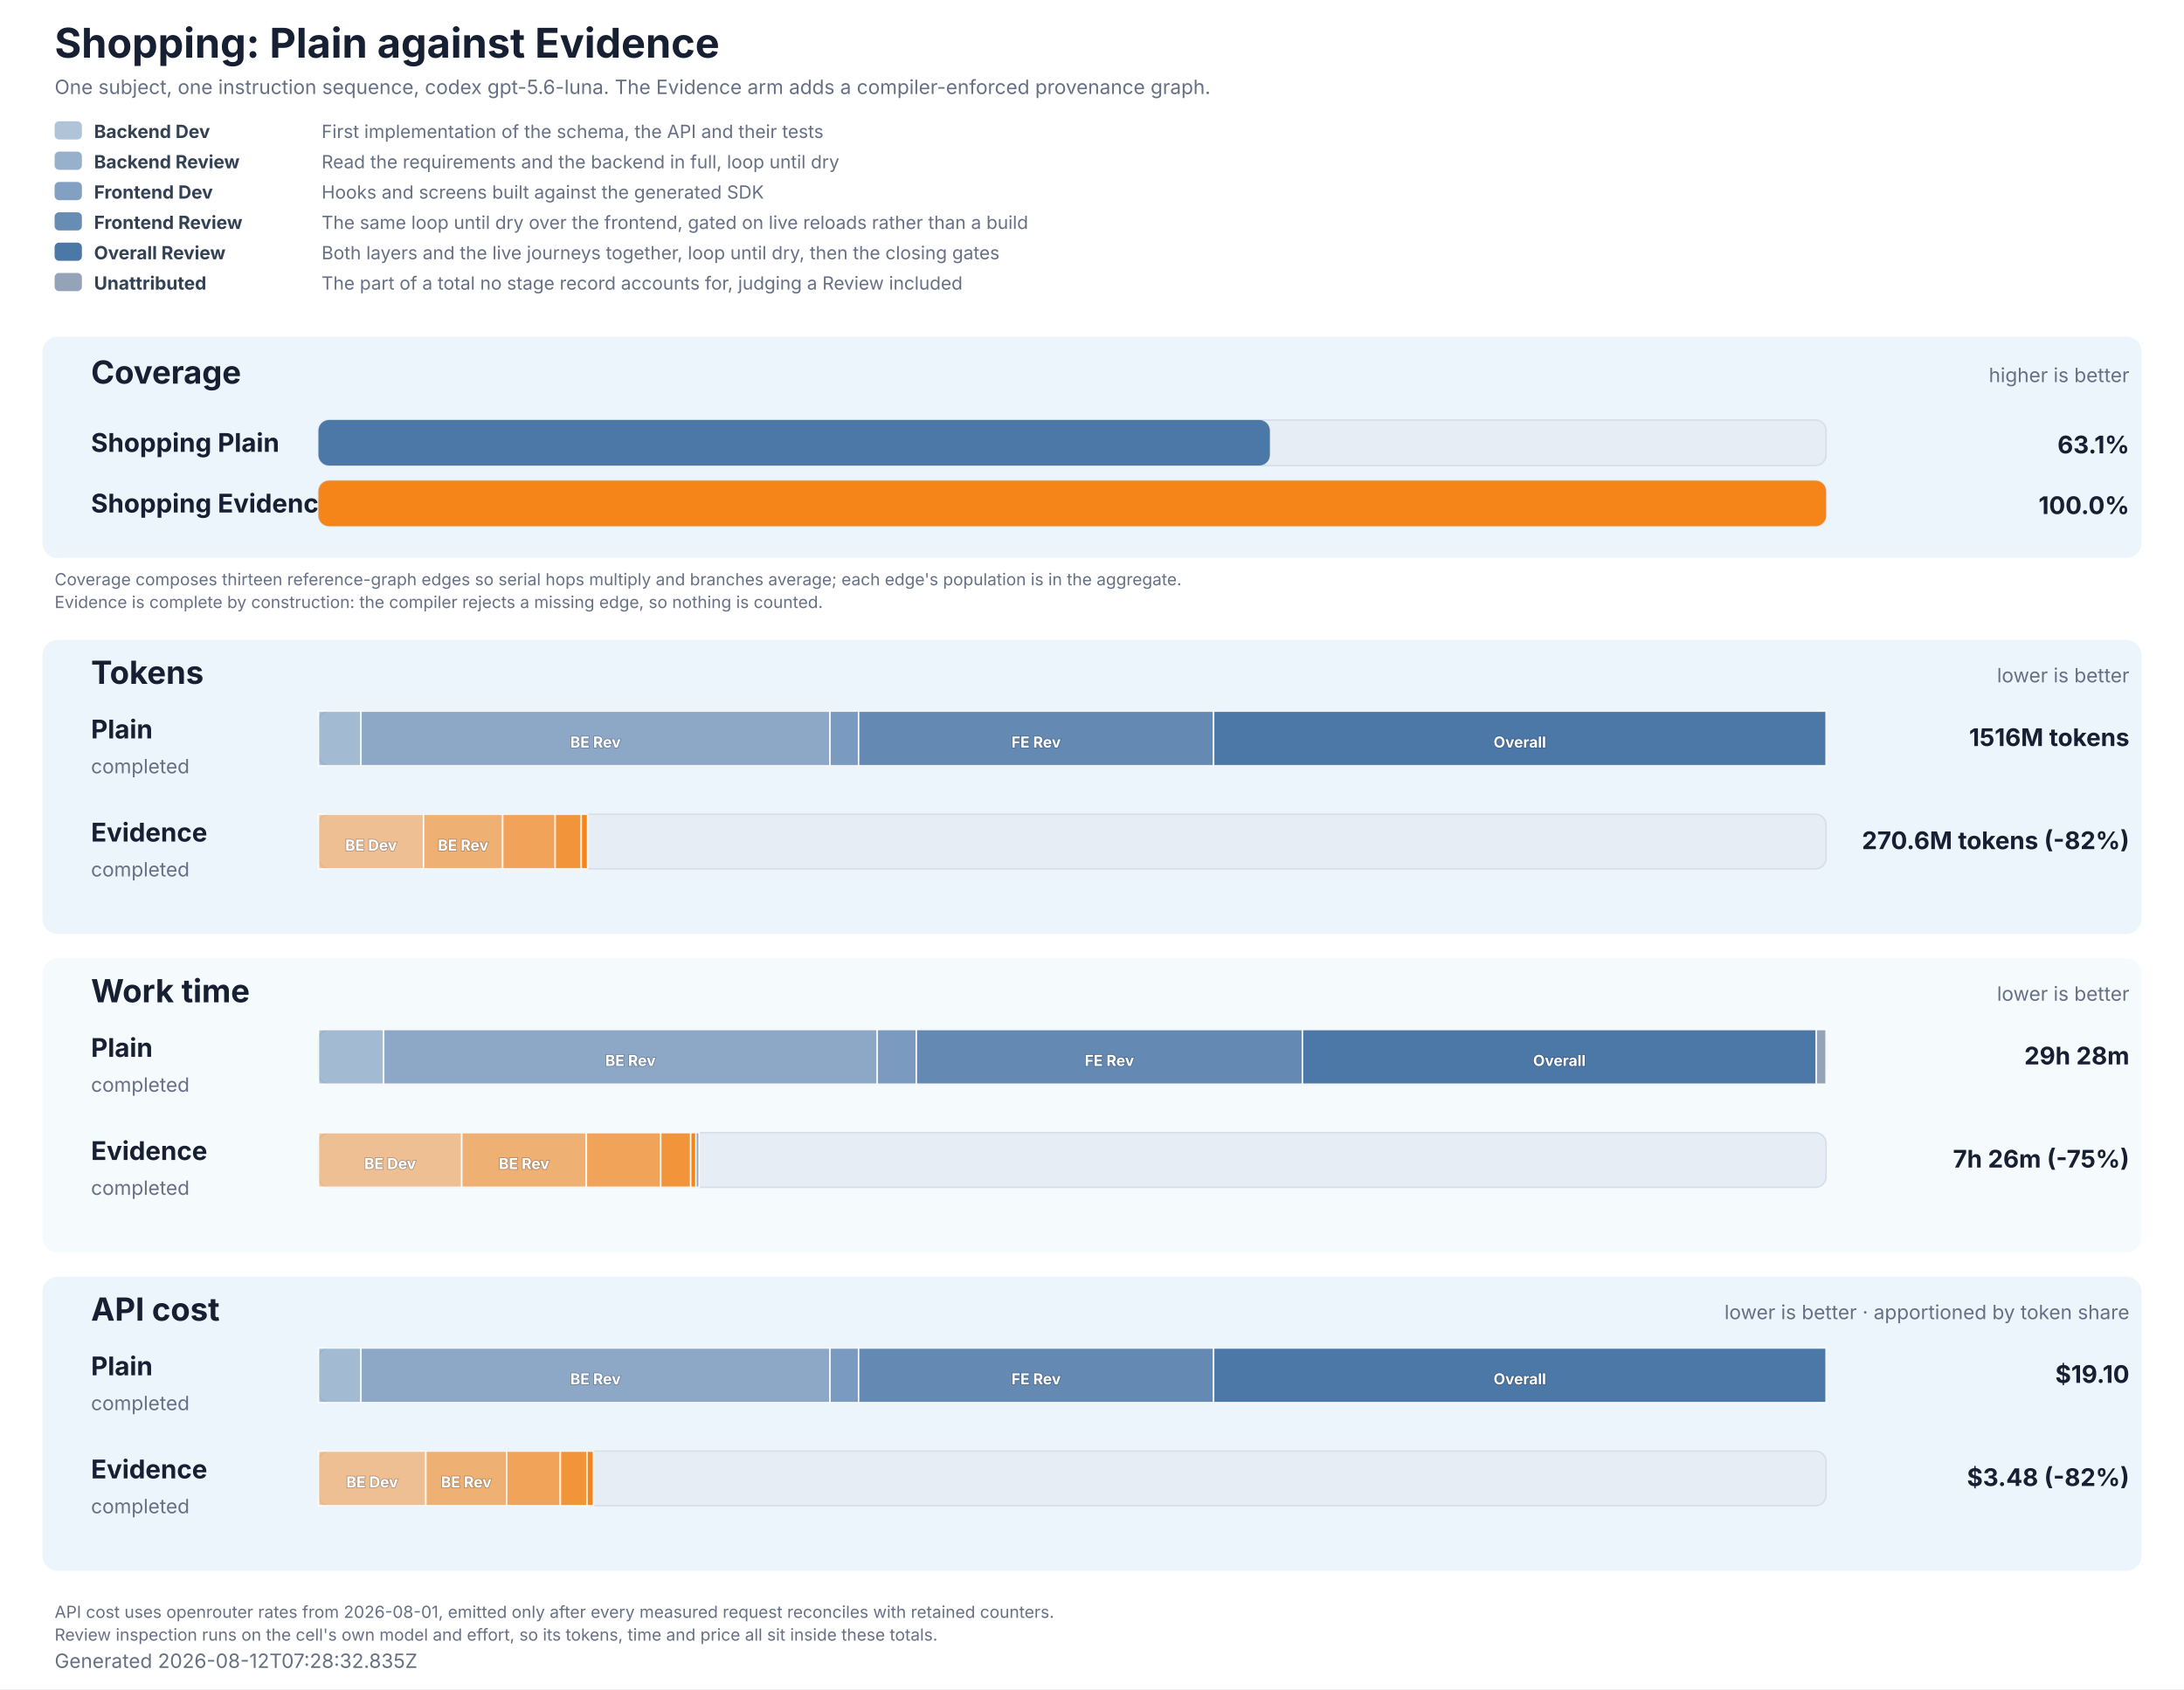
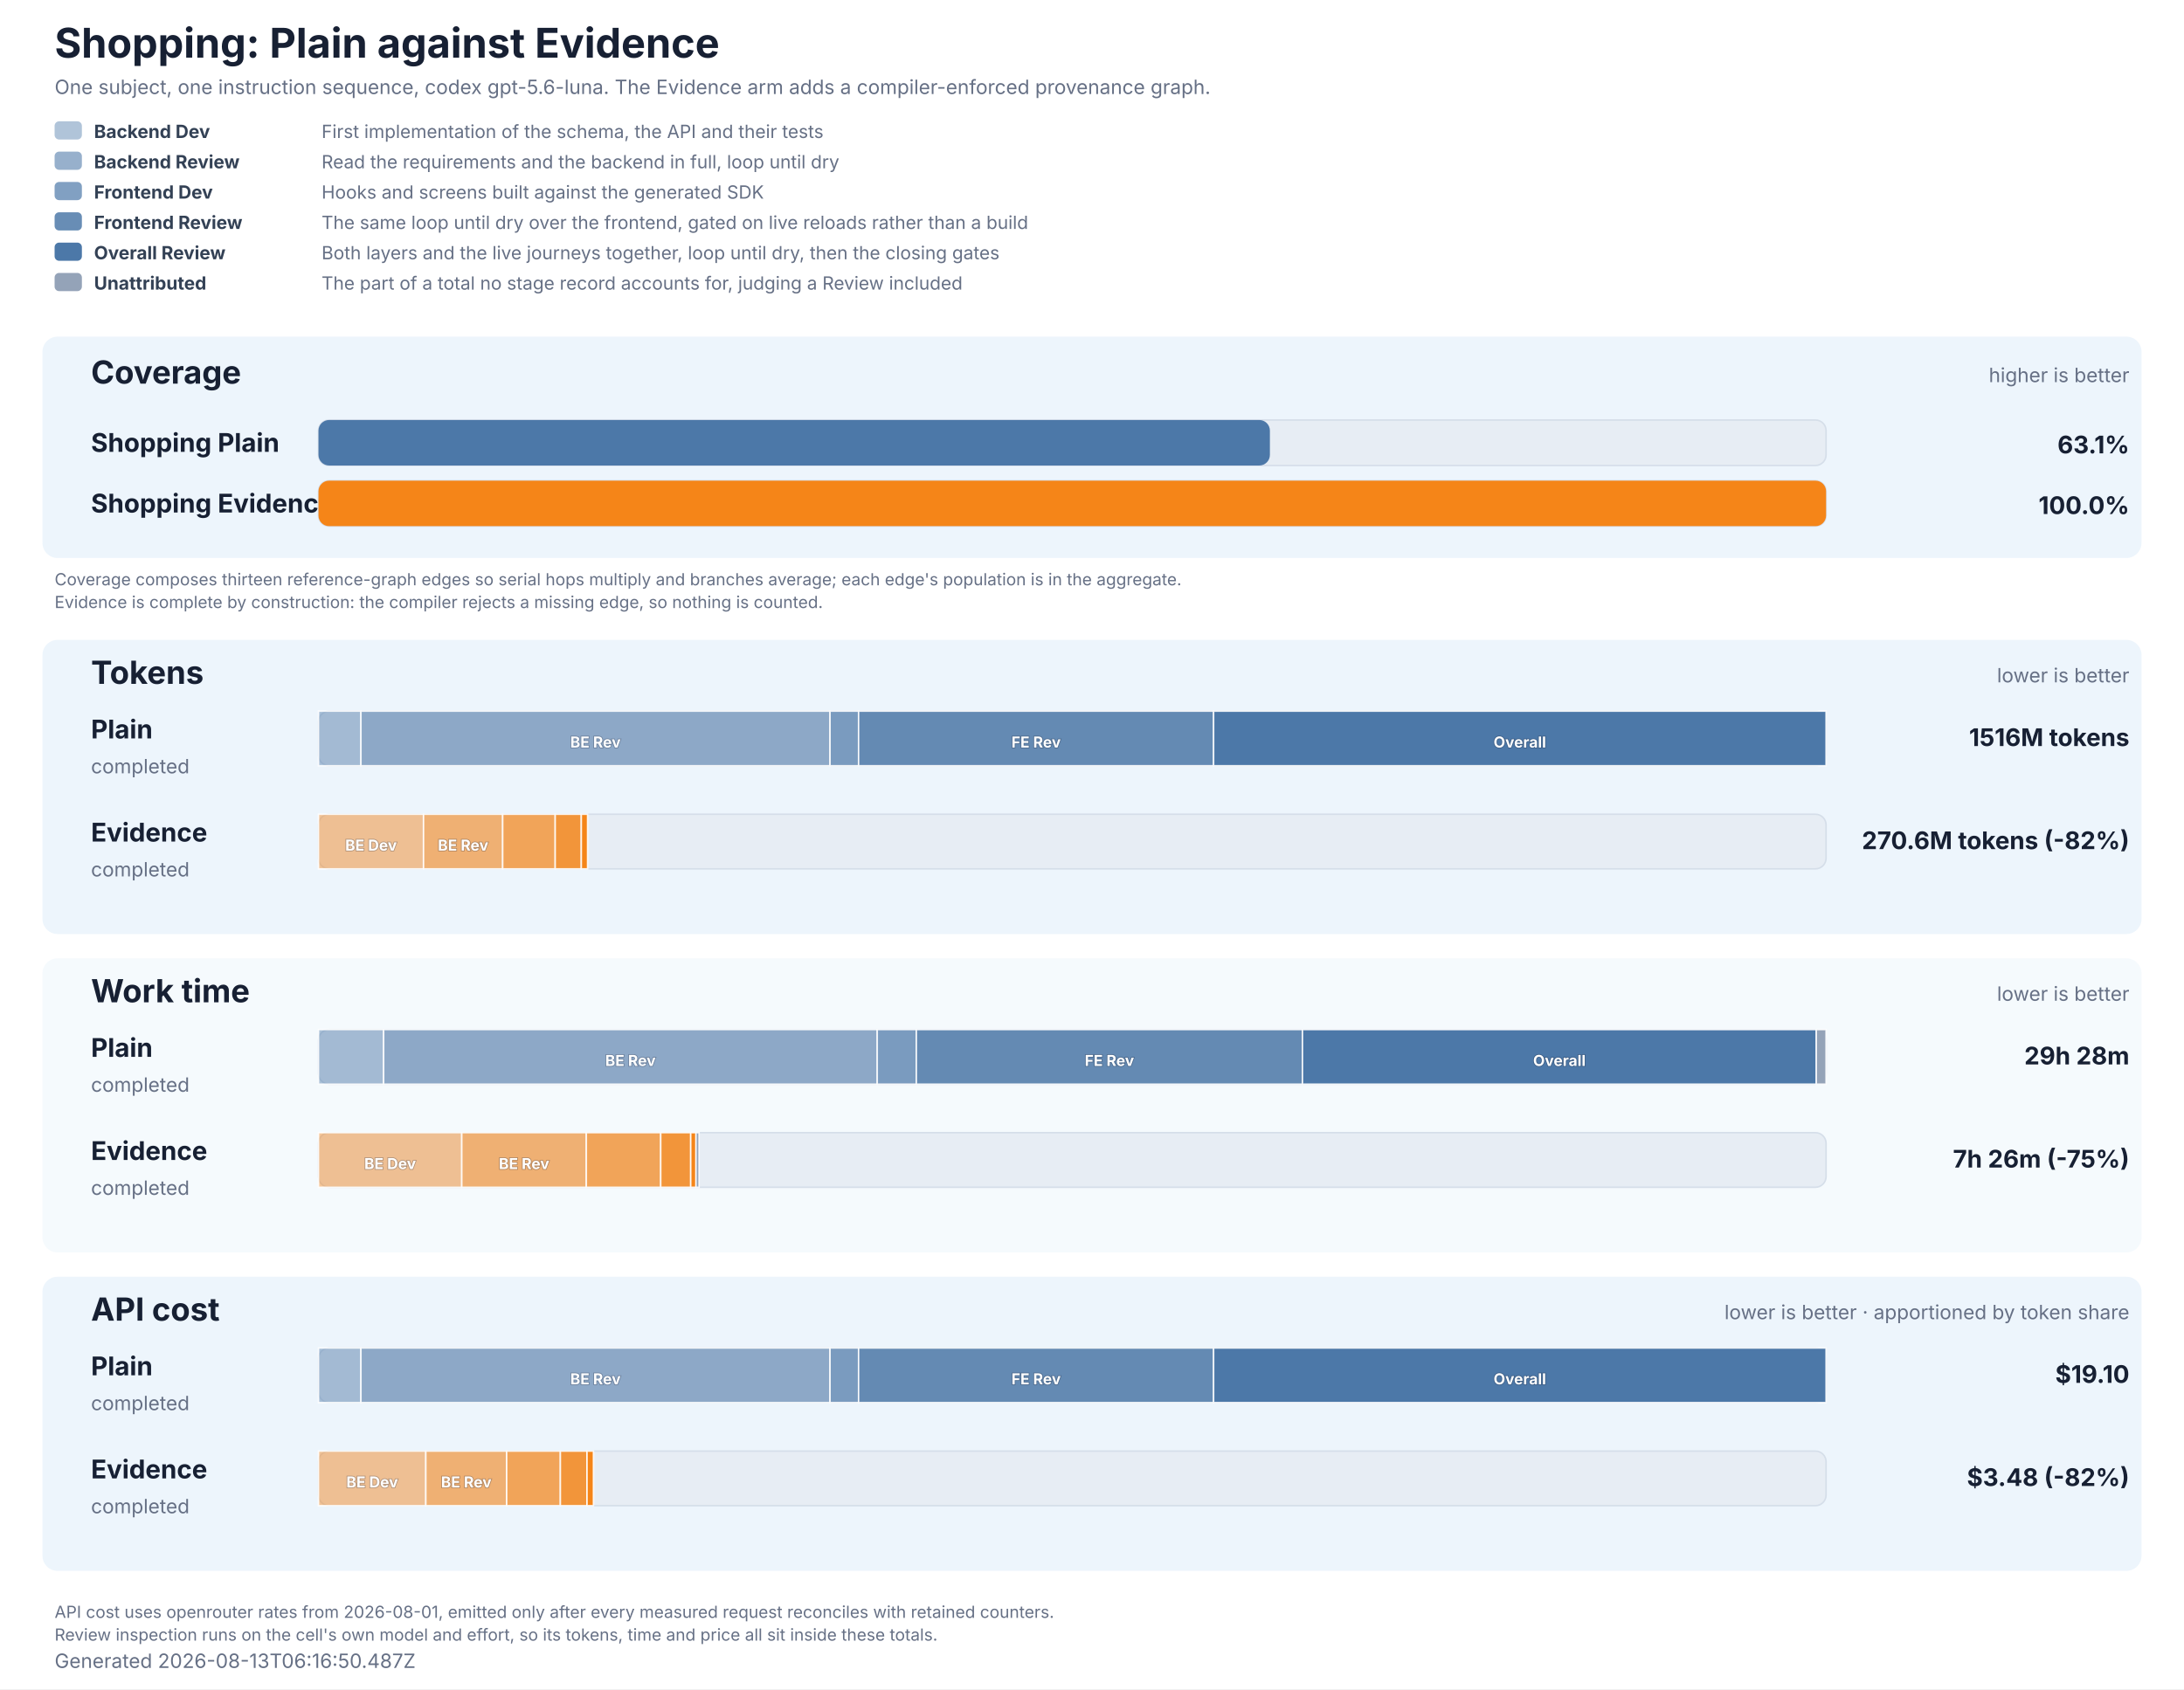
<svg xmlns="http://www.w3.org/2000/svg" role="img" aria-labelledby="title description" viewBox="0 0 1440 1114" width="1440" height="1114">
  <style>
  text { font-family: Inter, ui-sans-serif, system-ui, -apple-system, BlinkMacSystemFont, 'Segoe UI', 'DejaVu Sans', Arial, sans-serif; fill: #172033; }
  .title { font-size: 27px; font-weight: 700; }
  .subtitle, .generated, .group-meta, .row-status { font-size: 13px; fill: #667085; }
  .group { fill: #e8f2fb; }
  .group-title { font-size: 21px; font-weight: 700; }
  .row-label { font-size: 17px; font-weight: 700; }
  .value { font-size: 16px; font-weight: 700; }
  .cost-value { font-size: 13px; font-weight: 600; fill: #526b82; }
  .legend { font-size: 12px; fill: #667085; }
  .legend-label { font-size: 12px; font-weight: 700; fill: #334155; }
  .segment-label { font-size: 10px; font-weight: 700; fill: #ffffff; paint-order: stroke; stroke: #172033; stroke-opacity: 0.28; stroke-width: 1px; }
  .phase-segment { stroke: #ffffff; stroke-opacity: 0.86; stroke-width: 1px; }
  .track { fill: #e7edf4; stroke: #d5dee9; stroke-width: 1px; }
  .empty { font-size: 15px; fill: #667085; }
  .table-note { font-size: 11px; fill: #667085; }
</style>
  <rect width="1440" height="1114" fill="#ffffff" />
  <text x="36" y="38" class="title">Shopping: Plain against Evidence</text>
  <text x="36" y="62" class="subtitle">One subject, one instruction sequence, codex gpt-5.6-luna. The Evidence arm adds a compiler-enforced provenance graph.</text>
  <rect x="36" y="80" width="18" height="12" rx="3" fill="#4c78a8" fill-opacity="0.44" />
  <text x="62" y="91" class="legend-label">Backend Dev</text>
  <text x="212" y="91" class="legend">First implementation of the schema, the API and their tests</text>
  <rect x="36" y="100" width="18" height="12" rx="3" fill="#4c78a8" fill-opacity="0.58" />
  <text x="62" y="111" class="legend-label">Backend Review</text>
  <text x="212" y="111" class="legend">Read the requirements and the backend in full, loop until dry</text>
  <rect x="36" y="120" width="18" height="12" rx="3" fill="#4c78a8" fill-opacity="0.7" />
  <text x="62" y="131" class="legend-label">Frontend Dev</text>
  <text x="212" y="131" class="legend">Hooks and screens built against the generated SDK</text>
  <rect x="36" y="140" width="18" height="12" rx="3" fill="#4c78a8" fill-opacity="0.84" />
  <text x="62" y="151" class="legend-label">Frontend Review</text>
  <text x="212" y="151" class="legend">The same loop until dry over the frontend, gated on live reloads rather than a build</text>
  <rect x="36" y="160" width="18" height="12" rx="3" fill="#4c78a8" fill-opacity="1" />
  <text x="62" y="171" class="legend-label">Overall Review</text>
  <text x="212" y="171" class="legend">Both layers and the live journeys together, loop until dry, then the closing gates</text>
  <rect x="36" y="180" width="18" height="12" rx="3" fill="#94a3b8" fill-opacity="1" />
  <text x="62" y="191" class="legend-label">Unattributed</text>
  <text x="212" y="191" class="legend">The part of a total no stage record accounts for, judging a Review included</text>
  <rect x="28" y="222" width="1384" height="146" rx="10" class="group" fill-opacity="0.78" />
  <text x="60" y="253" class="group-title">Coverage</text>
  <text x="1404" y="252" text-anchor="end" class="group-meta">higher is better</text>
  <text x="60" y="298" class="row-label" fill="#4c78a8">Shopping Plain</text>
  <rect x="210" y="277" width="994" height="30" rx="7" class="track" />
  <rect x="210" y="277" width="627.30" height="30" rx="7" fill="#4c78a8" data-coverage="63.108860766810615" />
  <text x="1404" y="299" text-anchor="end" class="value" fill="#4c78a8">63.1%</text>
  <text x="60" y="338" class="row-label" fill="#f58518">Shopping Evidence</text>
  <rect x="210" y="317" width="994" height="30" rx="7" class="track" />
  <rect x="210" y="317" width="994.00" height="30" rx="7" fill="#f58518" data-coverage="100" />
  <text x="1404" y="339" text-anchor="end" class="value" fill="#f58518">100.0%</text>
  <text x="36" y="386" class="table-note">Coverage composes thirteen reference-graph edges so serial hops multiply and branches average; each edge's population is in the aggregate.</text>
  <text x="36" y="401" class="table-note">Evidence is complete by construction: the compiler rejects a missing edge, so nothing is counted.</text>
  <rect x="28" y="422" width="1384" height="194" rx="10" class="group" fill-opacity="0.78" />
  <text x="60" y="451" class="group-title">Tokens</text>
  <text x="1404" y="450" text-anchor="end" class="group-meta">lower is better</text>
  <text x="60" y="487" class="row-label" fill="#4c78a8">Plain</text>
  <text x="60" y="510" class="row-status">completed</text>
  <rect x="210" y="469" width="994" height="36" rx="7" class="track" />
  <rect x="210.00" y="469" width="27.99" height="36" fill="#4c78a8" fill-opacity="0.44" class="phase-segment" data-phase="backend-development" />
  <rect x="237.99" y="469" width="309.27" height="36" fill="#4c78a8" fill-opacity="0.58" class="phase-segment" data-phase="backend-review" />
  <text x="392.63" y="493" text-anchor="middle" class="segment-label">BE Rev</text>
  <rect x="547.27" y="469" width="18.85" height="36" fill="#4c78a8" fill-opacity="0.7" class="phase-segment" data-phase="frontend-development" />
  <rect x="566.11" y="469" width="234.08" height="36" fill="#4c78a8" fill-opacity="0.84" class="phase-segment" data-phase="frontend-review" />
  <text x="683.15" y="493" text-anchor="middle" class="segment-label">FE Rev</text>
  <rect x="800.19" y="469" width="403.81" height="36" fill="#4c78a8" fill-opacity="1" class="phase-segment" data-phase="overall-review" />
  <text x="1002.09" y="493" text-anchor="middle" class="segment-label">Overall</text>
  <text x="1404" y="492" text-anchor="end" class="value">1516M tokens</text>
  <text x="60" y="555" class="row-label" fill="#f58518">Evidence</text>
  <text x="60" y="578" class="row-status">completed</text>
  <rect x="210" y="537" width="994" height="36" rx="7" class="track" />
  <rect x="210.00" y="537" width="69.25" height="36" fill="#f58518" fill-opacity="0.44" class="phase-segment" data-phase="backend-development" />
  <text x="244.63" y="561" text-anchor="middle" class="segment-label">BE Dev</text>
  <rect x="279.25" y="537" width="52.18" height="36" fill="#f58518" fill-opacity="0.58" class="phase-segment" data-phase="backend-review" />
  <text x="305.34" y="561" text-anchor="middle" class="segment-label">BE Rev</text>
  <rect x="331.44" y="537" width="34.64" height="36" fill="#f58518" fill-opacity="0.7" class="phase-segment" data-phase="frontend-development" />
  <rect x="366.07" y="537" width="17.21" height="36" fill="#f58518" fill-opacity="0.84" class="phase-segment" data-phase="frontend-review" />
  <rect x="383.28" y="537" width="4.13" height="36" fill="#f58518" fill-opacity="1" class="phase-segment" data-phase="overall-review" />
  <text x="1404" y="560" text-anchor="end" class="value">270.6M tokens (-82%)</text>
  <rect x="28" y="632" width="1384" height="194" rx="10" class="group" fill-opacity="0.42" />
  <text x="60" y="661" class="group-title">Work time</text>
  <text x="1404" y="660" text-anchor="end" class="group-meta">lower is better</text>
  <text x="60" y="697" class="row-label" fill="#4c78a8">Plain</text>
  <text x="60" y="720" class="row-status">completed</text>
  <rect x="210" y="679" width="994" height="36" rx="7" class="track" />
  <rect x="210.00" y="679" width="42.96" height="36" fill="#4c78a8" fill-opacity="0.44" class="phase-segment" data-phase="backend-development" />
  <rect x="252.96" y="679" width="325.45" height="36" fill="#4c78a8" fill-opacity="0.58" class="phase-segment" data-phase="backend-review" />
  <text x="415.68" y="703" text-anchor="middle" class="segment-label">BE Rev</text>
  <rect x="578.41" y="679" width="25.78" height="36" fill="#4c78a8" fill-opacity="0.7" class="phase-segment" data-phase="frontend-development" />
  <rect x="604.19" y="679" width="254.57" height="36" fill="#4c78a8" fill-opacity="0.84" class="phase-segment" data-phase="frontend-review" />
  <text x="731.48" y="703" text-anchor="middle" class="segment-label">FE Rev</text>
  <rect x="858.77" y="679" width="338.81" height="36" fill="#4c78a8" fill-opacity="1" class="phase-segment" data-phase="overall-review" />
  <text x="1028.17" y="703" text-anchor="middle" class="segment-label">Overall</text>
  <rect x="1197.57" y="679" width="6.43" height="36" fill="#94a3b8" class="phase-segment" data-phase="unattributed" />
  <text x="1404" y="702" text-anchor="end" class="value">29h 28m</text>
  <text x="60" y="765" class="row-label" fill="#f58518">Evidence</text>
  <text x="60" y="788" class="row-status">completed</text>
  <rect x="210" y="747" width="994" height="36" rx="7" class="track" />
  <rect x="210.00" y="747" width="94.46" height="36" fill="#f58518" fill-opacity="0.44" class="phase-segment" data-phase="backend-development" />
  <text x="257.23" y="771" text-anchor="middle" class="segment-label">BE Dev</text>
  <rect x="304.46" y="747" width="82.14" height="36" fill="#f58518" fill-opacity="0.58" class="phase-segment" data-phase="backend-review" />
  <text x="345.53" y="771" text-anchor="middle" class="segment-label">BE Rev</text>
  <rect x="386.60" y="747" width="49.05" height="36" fill="#f58518" fill-opacity="0.7" class="phase-segment" data-phase="frontend-development" />
  <rect x="435.65" y="747" width="19.78" height="36" fill="#f58518" fill-opacity="0.84" class="phase-segment" data-phase="frontend-review" />
  <rect x="455.43" y="747" width="3.47" height="36" fill="#f58518" fill-opacity="1" class="phase-segment" data-phase="overall-review" />
  <rect x="458.89" y="747" width="2.03" height="36" fill="#94a3b8" class="phase-segment" data-phase="unattributed" />
  <text x="1404" y="770" text-anchor="end" class="value">7h 26m (-75%)</text>
  <rect x="28" y="842" width="1384" height="194" rx="10" class="group" fill-opacity="0.78" />
  <text x="60" y="871" class="group-title">API cost</text>
  <text x="1404" y="870" text-anchor="end" class="group-meta">lower is better · apportioned by token share</text>
  <text x="60" y="907" class="row-label" fill="#4c78a8">Plain</text>
  <text x="60" y="930" class="row-status">completed</text>
  <rect x="210" y="889" width="994" height="36" rx="7" class="track" />
  <rect x="210.00" y="889" width="27.99" height="36" fill="#4c78a8" fill-opacity="0.44" class="phase-segment" data-phase="backend-development" />
  <rect x="237.99" y="889" width="309.27" height="36" fill="#4c78a8" fill-opacity="0.58" class="phase-segment" data-phase="backend-review" />
  <text x="392.63" y="913" text-anchor="middle" class="segment-label">BE Rev</text>
  <rect x="547.27" y="889" width="18.85" height="36" fill="#4c78a8" fill-opacity="0.7" class="phase-segment" data-phase="frontend-development" />
  <rect x="566.11" y="889" width="234.08" height="36" fill="#4c78a8" fill-opacity="0.84" class="phase-segment" data-phase="frontend-review" />
  <text x="683.15" y="913" text-anchor="middle" class="segment-label">FE Rev</text>
  <rect x="800.19" y="889" width="403.81" height="36" fill="#4c78a8" fill-opacity="1" class="phase-segment" data-phase="overall-review" />
  <text x="1002.09" y="913" text-anchor="middle" class="segment-label">Overall</text>
  <text x="1404" y="912" text-anchor="end" class="value">$19.10</text>
  <text x="60" y="975" class="row-label" fill="#f58518">Evidence</text>
  <text x="60" y="998" class="row-status">completed</text>
  <rect x="210" y="957" width="994" height="36" rx="7" class="track" />
  <rect x="210.00" y="957" width="70.76" height="36" fill="#f58518" fill-opacity="0.44" class="phase-segment" data-phase="backend-development" />
  <text x="245.38" y="981" text-anchor="middle" class="segment-label">BE Dev</text>
  <rect x="280.76" y="957" width="53.32" height="36" fill="#f58518" fill-opacity="0.58" class="phase-segment" data-phase="backend-review" />
  <text x="307.42" y="981" text-anchor="middle" class="segment-label">BE Rev</text>
  <rect x="334.08" y="957" width="35.39" height="36" fill="#f58518" fill-opacity="0.7" class="phase-segment" data-phase="frontend-development" />
  <rect x="369.47" y="957" width="17.58" height="36" fill="#f58518" fill-opacity="0.84" class="phase-segment" data-phase="frontend-review" />
  <rect x="387.06" y="957" width="4.22" height="36" fill="#f58518" fill-opacity="1" class="phase-segment" data-phase="overall-review" />
  <text x="1404" y="980" text-anchor="end" class="value">$3.48 (-82%)</text>
  <text x="36" y="1067" class="table-note">API cost uses openrouter rates from 2026-08-01, emitted only after every measured request reconciles with retained counters.</text>
  <text x="36" y="1082" class="table-note">Review inspection runs on the cell's own model and effort, so its tokens, time and price all sit inside these totals.</text>
-   <text x="36" y="1100" class="generated">Generated 2026-08-12T07:28:32.835Z</text>
+   <text x="36" y="1100" class="generated">Generated 2026-08-13T06:16:50.487Z</text>
</svg>
